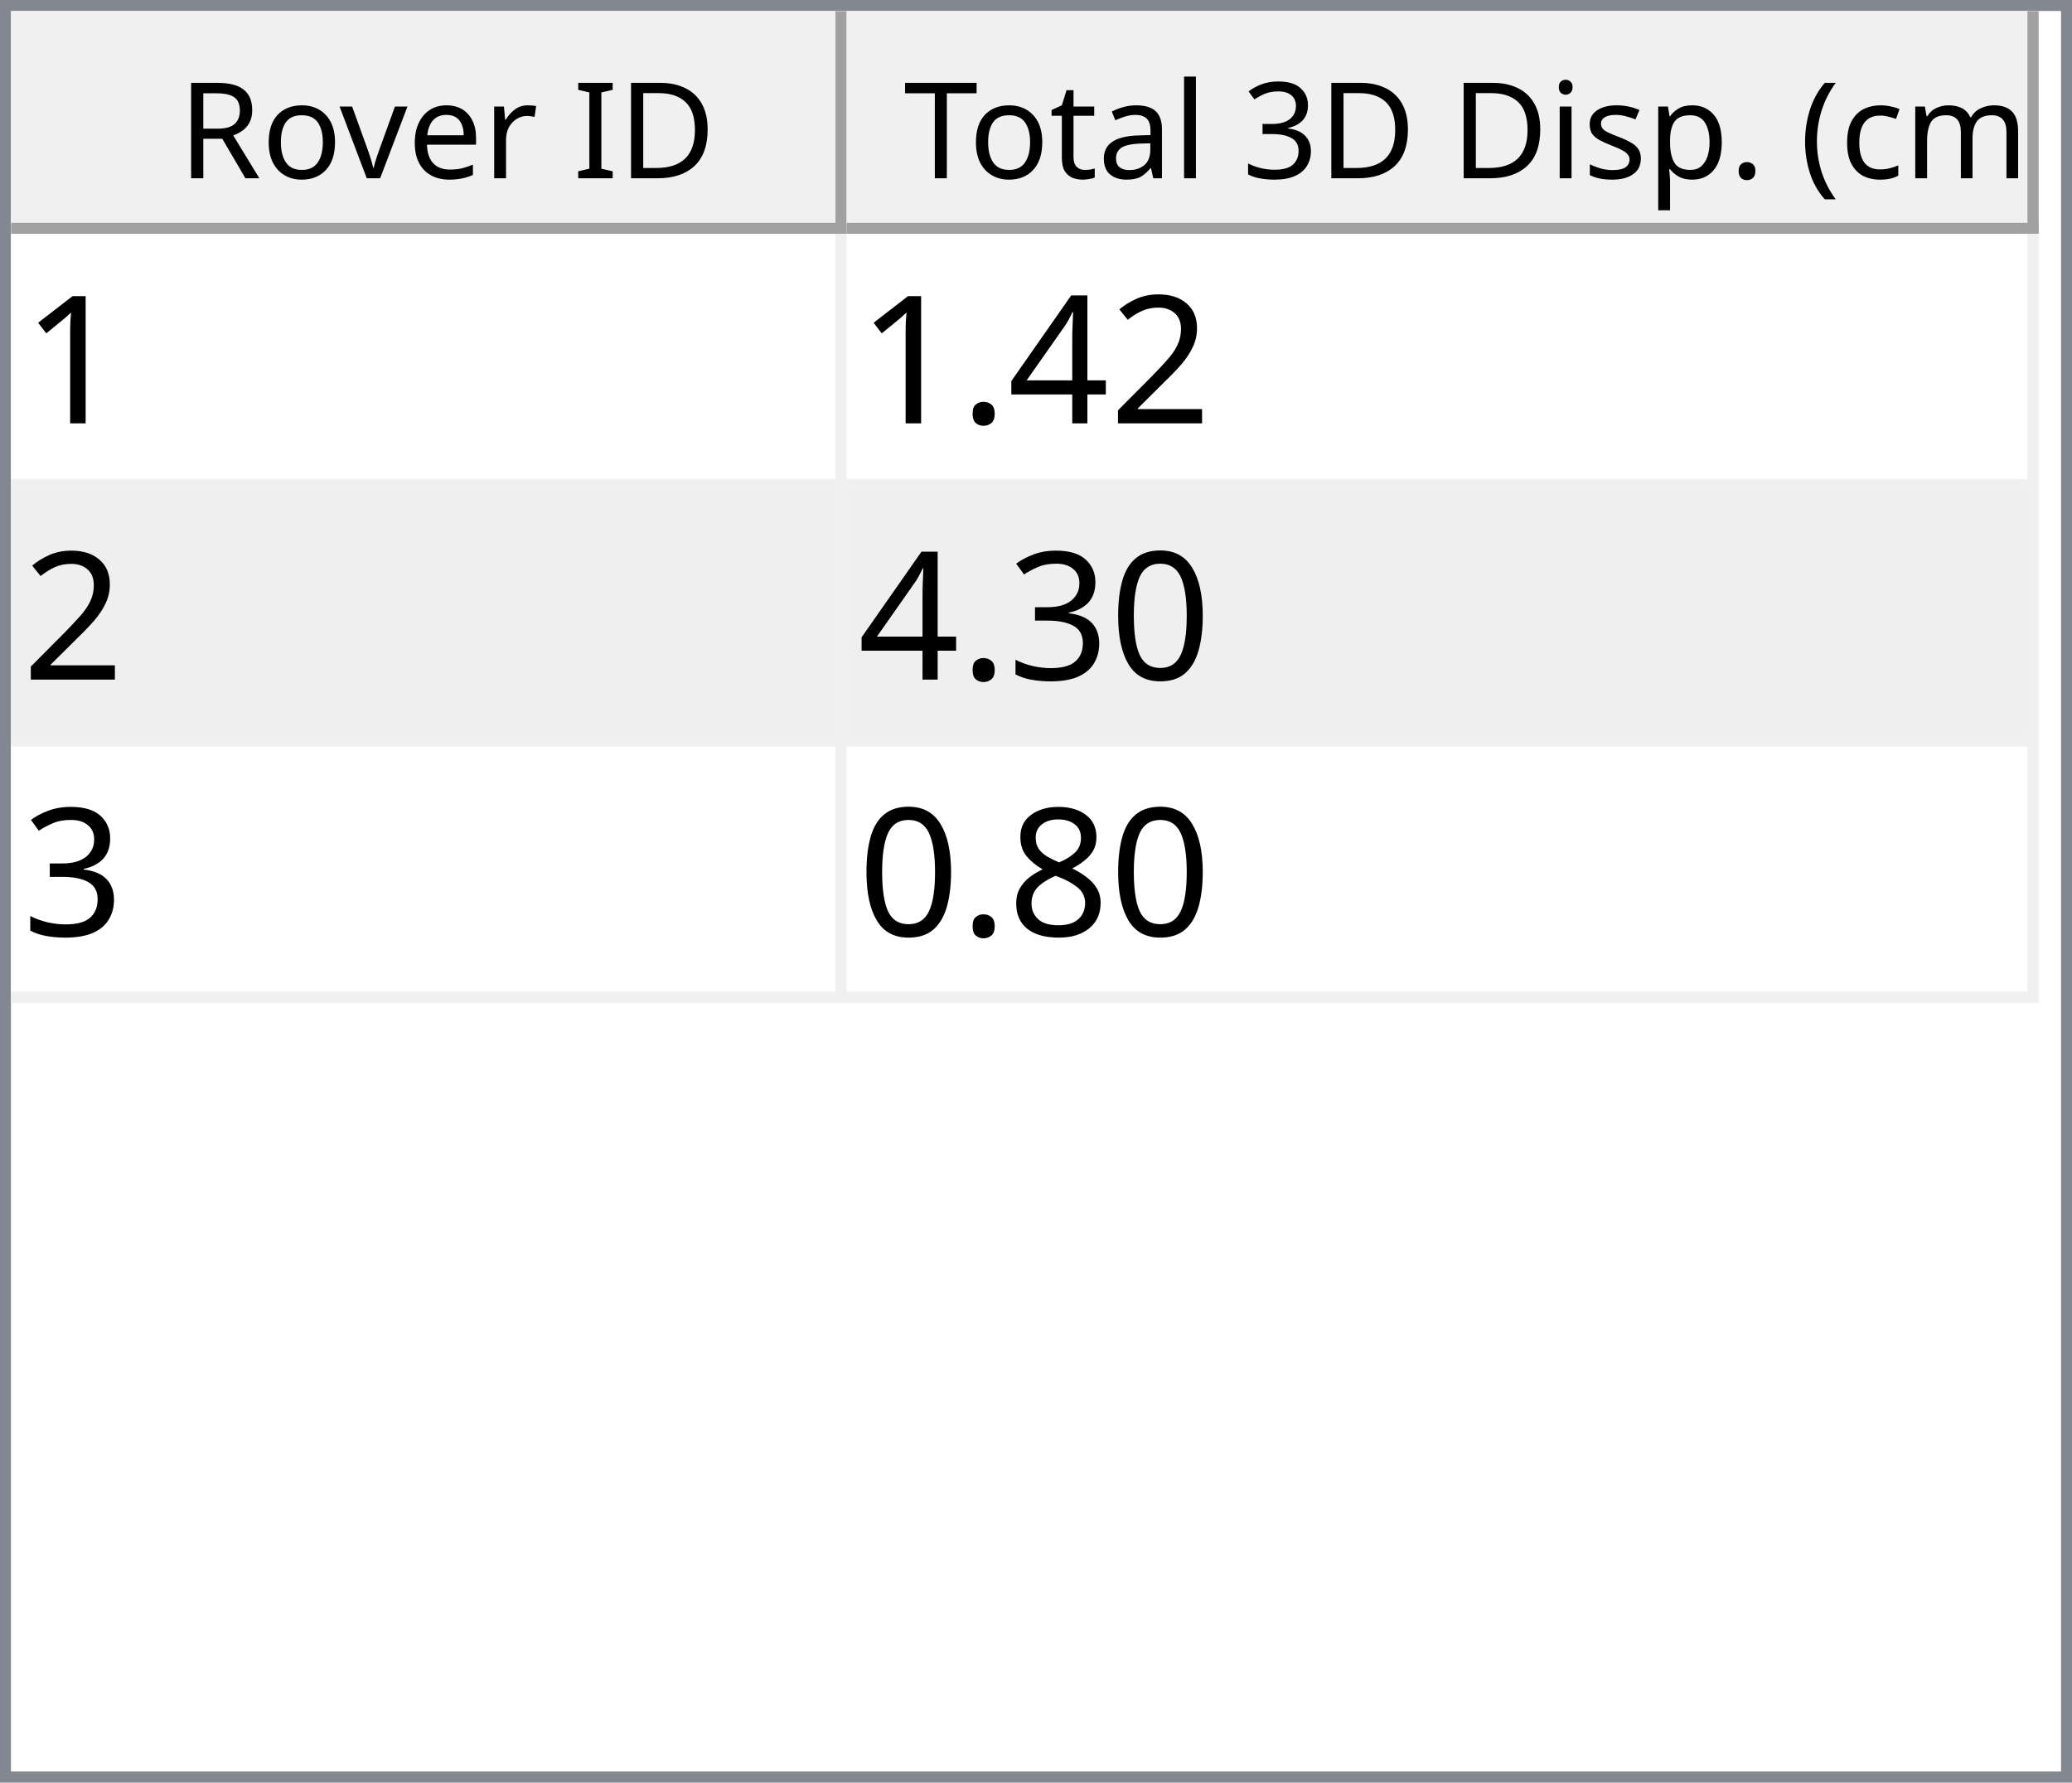
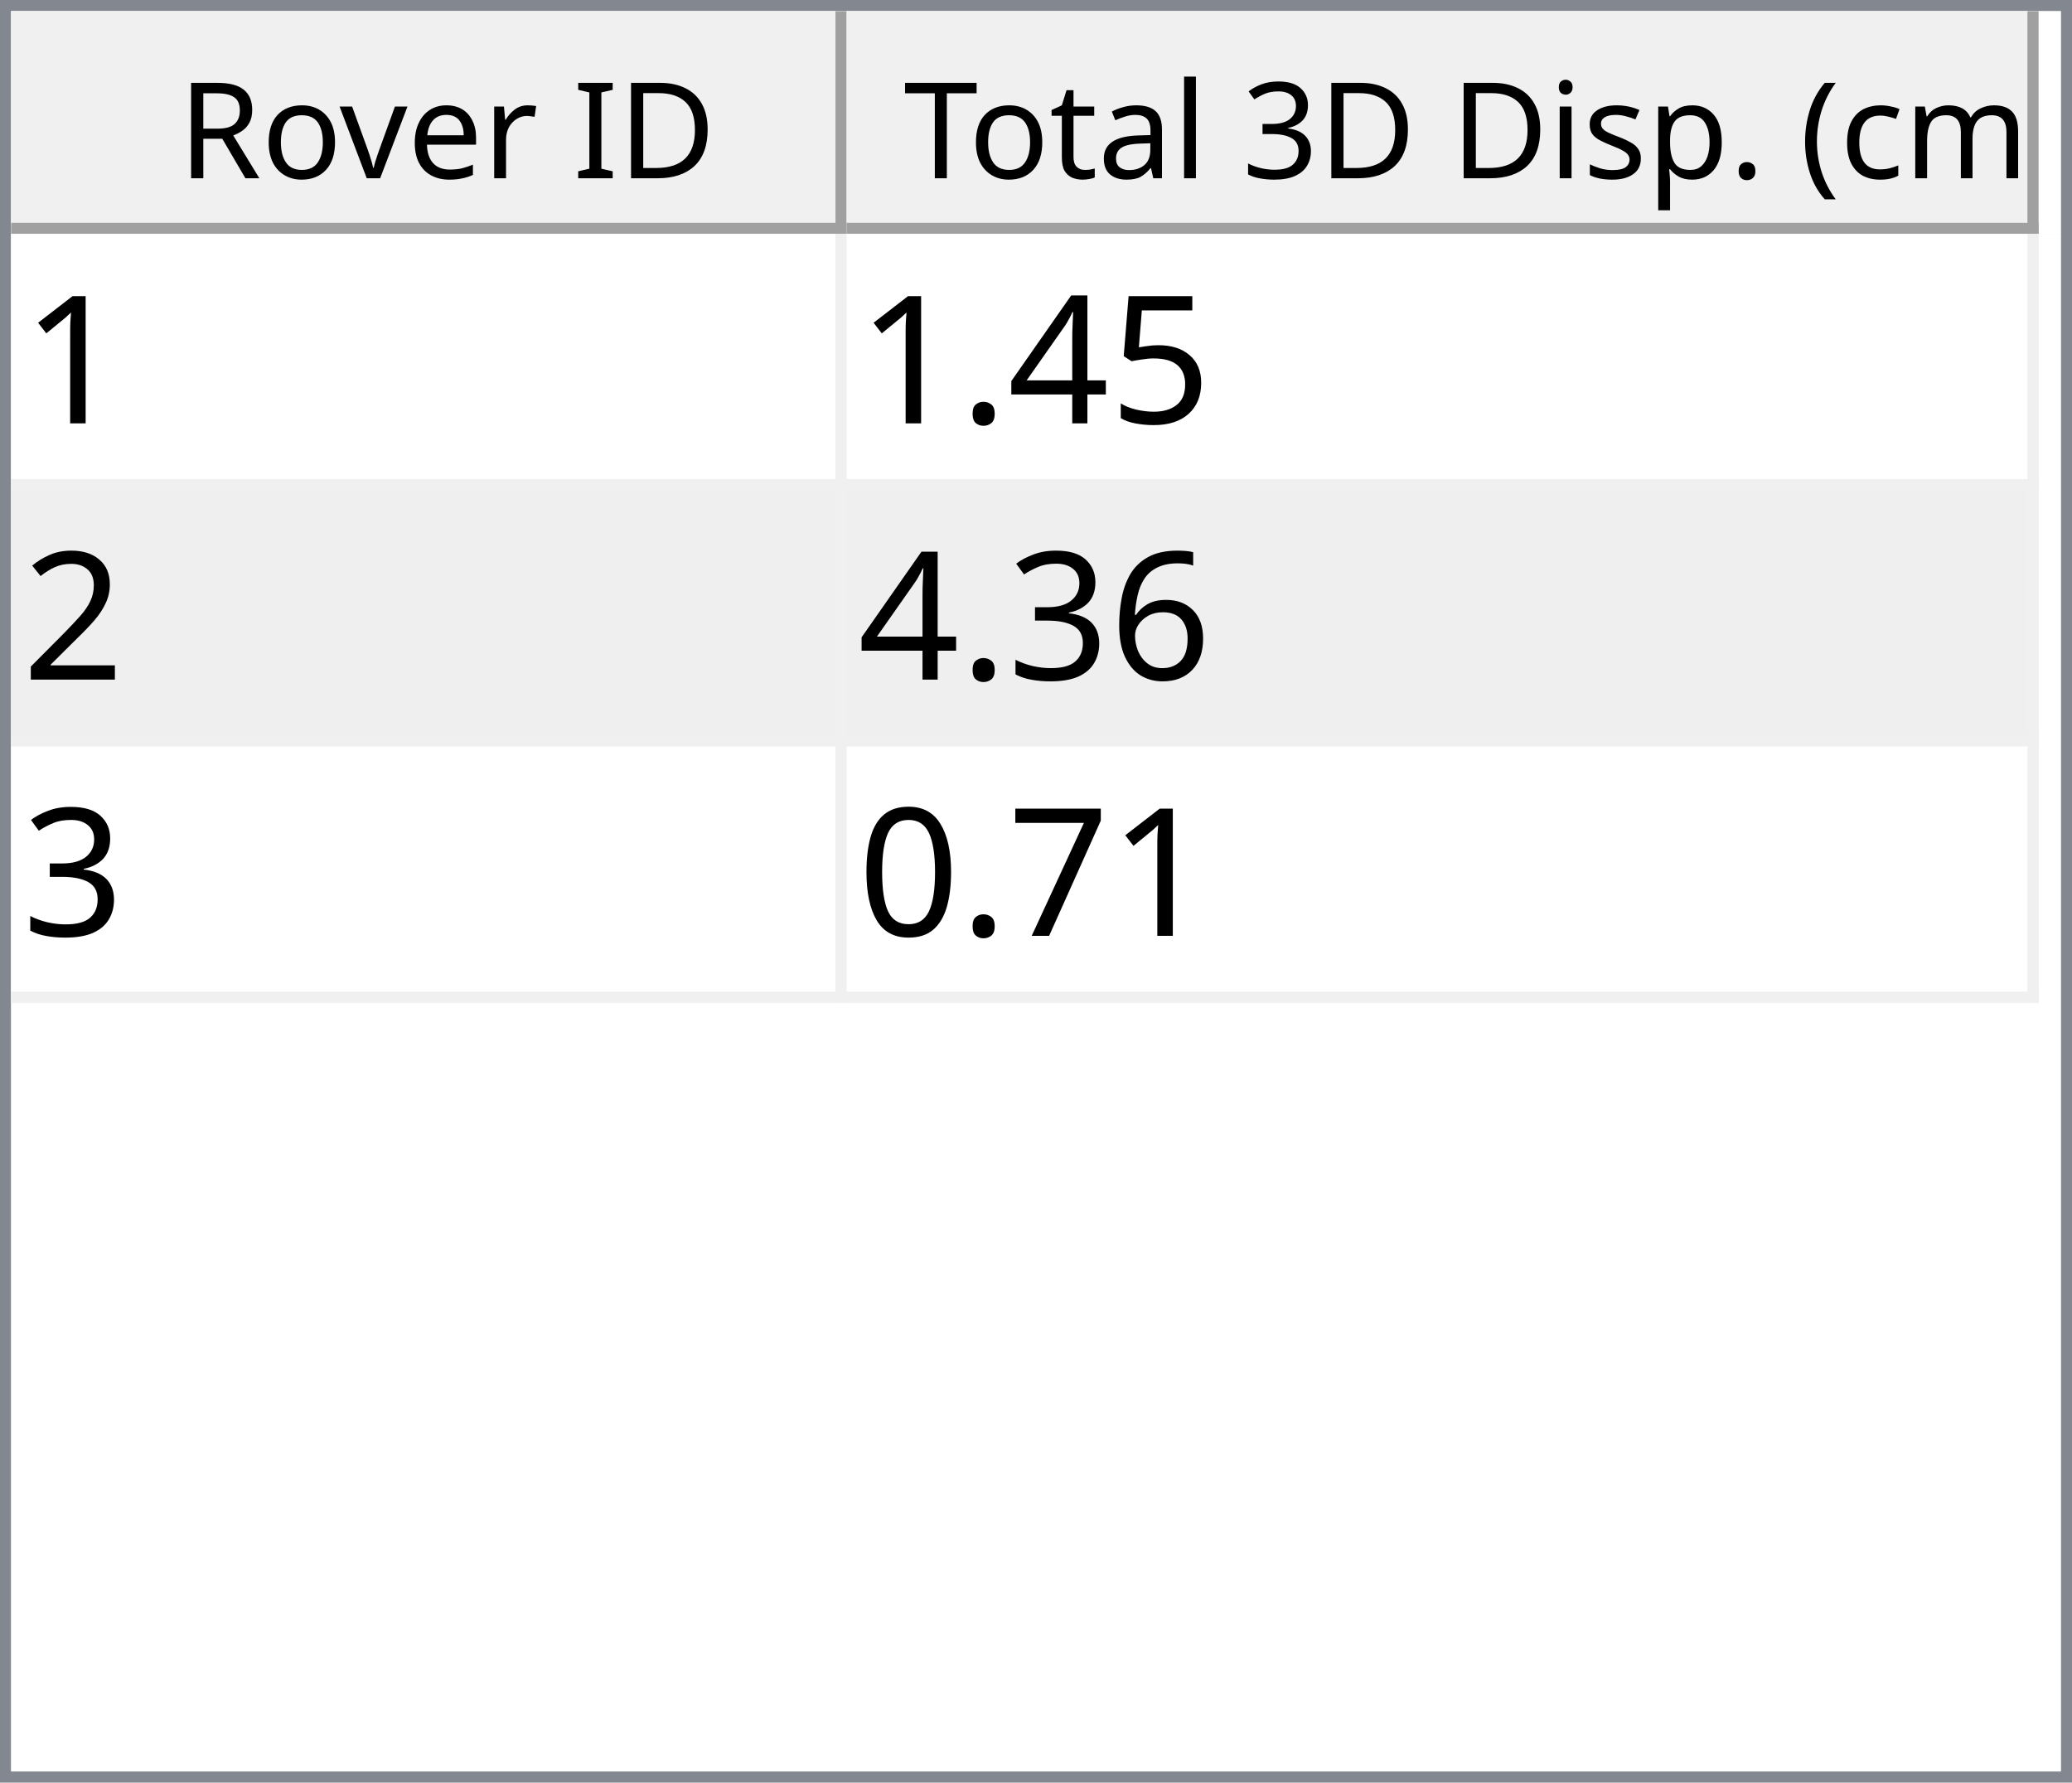
<svg xmlns="http://www.w3.org/2000/svg" style="fill-opacity:1; color-rendering:auto; color-interpolation:auto; text-rendering:auto; stroke:black; stroke-linecap:square; stroke-miterlimit:10; shape-rendering:auto; stroke-opacity:1; fill:black; stroke-dasharray:none; font-weight:normal; stroke-width:1; font-family:'Dialog'; font-style:normal; stroke-linejoin:miter; font-size:12px; stroke-dashoffset:0; image-rendering:auto;" width="186" height="160">
  <defs id="genericDefs" />
  <g>
    <defs id="defs1">
      <clipPath clipPathUnits="userSpaceOnUse" id="clipPath1">
        <path d="M0 0 L186 0 L186 160 L0 160 L0 0 Z" />
      </clipPath>
      <clipPath clipPathUnits="userSpaceOnUse" id="clipPath2">
        <path d="M0 0 L0 160 L186 160 L186 0 Z" />
      </clipPath>
      <clipPath clipPathUnits="userSpaceOnUse" id="clipPath3">
        <path d="M0 0 L0 20 L184 20 L184 0 Z" />
      </clipPath>
      <clipPath clipPathUnits="userSpaceOnUse" id="clipPath4">
        <path d="M0 0 L0 20 L75 20 L75 0 Z" />
      </clipPath>
      <clipPath clipPathUnits="userSpaceOnUse" id="clipPath5">
        <path d="M1 1 L1 19 L74 19 L74 1 Z" />
      </clipPath>
      <clipPath clipPathUnits="userSpaceOnUse" id="clipPath6">
        <path d="M0 0 L0 18 L73 18 L73 0 Z" />
      </clipPath>
      <clipPath clipPathUnits="userSpaceOnUse" id="clipPath7">
        <path d="M-0.5 -0.5 L-0.5 19.5 L74.5 19.5 L74.5 -0.5 Z" />
      </clipPath>
      <clipPath clipPathUnits="userSpaceOnUse" id="clipPath8">
        <path d="M0 0 L0 20 L107 20 L107 0 Z" />
      </clipPath>
      <clipPath clipPathUnits="userSpaceOnUse" id="clipPath9">
        <path d="M1 1 L1 19 L106 19 L106 1 Z" />
      </clipPath>
      <clipPath clipPathUnits="userSpaceOnUse" id="clipPath10">
        <path d="M0 0 L0 18 L105 18 L105 0 Z" />
      </clipPath>
      <clipPath clipPathUnits="userSpaceOnUse" id="clipPath11">
        <path d="M-0.5 -0.5 L-0.5 19.5 L106.5 19.5 L106.5 -0.5 Z" />
      </clipPath>
      <clipPath clipPathUnits="userSpaceOnUse" id="clipPath12">
        <path d="M0 0 L0 138 L184 138 L184 0 Z" />
      </clipPath>
      <clipPath clipPathUnits="userSpaceOnUse" id="clipPath13">
        <path d="M0 0 L0 69 L182 69 L182 0 Z" />
      </clipPath>
      <clipPath clipPathUnits="userSpaceOnUse" id="clipPath14">
        <path d="M-0.5 -0.5 L-0.5 68.5 L181.5 68.5 L181.5 -0.5 Z" />
      </clipPath>
      <clipPath clipPathUnits="userSpaceOnUse" id="clipPath15">
        <path d="M0 0 L0 22 L74 22 L74 0 Z" />
      </clipPath>
      <clipPath clipPathUnits="userSpaceOnUse" id="clipPath16">
        <path d="M0 0 L0 22 L106 22 L106 0 Z" />
      </clipPath>
      <font horiz-adv-x="64.551" id="font1">
        <font-face ascent="107.91" descent="25.098" units-per-em="100" style="font-style:normal; font-family:Segoe UI; font-weight:normal;" />
        <missing-glyph horiz-adv-x="64.551" d="M8.109 0 L8.109 68.266 L56.453 68.266 L56.453 0 L8.109 0 ZM15.328 7.234 L49.219 7.234 L49.219 61.031 L15.328 61.031 L15.328 7.234 Z" />
        <glyph unicode="D" horiz-adv-x="70.117" d="M9.188 0 L9.188 70.016 L28.516 70.016 Q65.531 70.016 65.531 35.891 Q65.531 19.672 55.25 9.836 Q44.969 0 27.734 0 L9.188 0 ZM17.391 62.594 L17.391 7.422 L27.828 7.422 Q41.609 7.422 49.273 14.797 Q56.938 22.172 56.938 35.688 Q56.938 62.594 28.328 62.594 L17.391 62.594 Z" />
        <glyph unicode="I" horiz-adv-x="26.611" d="M17.391 0 L9.188 0 L9.188 70.016 L17.391 70.016 L17.391 0 Z" />
        <glyph unicode=" " horiz-adv-x="27.393" d="" />
        <glyph unicode="r" horiz-adv-x="34.766" d="M34.188 41.891 Q32.078 43.5 28.125 43.5 Q23 43.5 19.555 38.672 Q16.109 33.844 16.109 25.484 L16.109 0 L8.109 0 L8.109 50 L16.109 50 L16.109 39.703 L16.312 39.703 Q18.016 44.969 21.531 47.922 Q25.047 50.875 29.391 50.875 Q32.516 50.875 34.188 50.203 L34.188 41.891 Z" />
        <glyph unicode="e" horiz-adv-x="52.295" d="M48.297 23 L12.984 23 Q13.188 14.656 17.484 10.109 Q21.781 5.562 29.297 5.562 Q37.75 5.562 44.828 11.141 L44.828 3.609 Q38.234 -1.172 27.391 -1.172 Q16.797 -1.172 10.742 5.641 Q4.688 12.453 4.688 24.812 Q4.688 36.469 11.305 43.82 Q17.922 51.172 27.734 51.172 Q37.547 51.172 42.922 44.828 Q48.297 38.484 48.297 27.203 L48.297 23 ZM40.094 29.781 Q40.047 36.719 36.75 40.578 Q33.453 44.438 27.594 44.438 Q21.922 44.438 17.969 40.383 Q14.016 36.328 13.094 29.781 L40.094 29.781 Z" />
        <glyph unicode="v" horiz-adv-x="47.9" d="M47.406 50 L27.484 0 L19.625 0 L0.688 50 L9.469 50 L22.172 13.672 Q23.578 9.672 23.922 6.688 L24.125 6.688 Q24.609 10.453 25.688 13.484 L38.969 50 L47.406 50 Z" />
        <glyph unicode="o" horiz-adv-x="58.594" d="M29 -1.172 Q17.922 -1.172 11.305 5.836 Q4.688 12.844 4.688 24.422 Q4.688 37.016 11.57 44.094 Q18.453 51.172 30.172 51.172 Q41.359 51.172 47.633 44.289 Q53.906 37.406 53.906 25.203 Q53.906 13.234 47.141 6.031 Q40.375 -1.172 29 -1.172 ZM29.594 44.438 Q21.875 44.438 17.383 39.188 Q12.891 33.938 12.891 24.703 Q12.891 15.828 17.43 10.695 Q21.969 5.562 29.594 5.562 Q37.359 5.562 41.531 10.594 Q45.703 15.625 45.703 24.906 Q45.703 34.281 41.531 39.359 Q37.359 44.438 29.594 44.438 Z" />
        <glyph unicode="R" horiz-adv-x="59.814" d="M59.375 0 L49.609 0 L37.891 19.625 Q36.281 22.359 34.766 24.289 Q33.25 26.219 31.664 27.438 Q30.078 28.656 28.25 29.219 Q26.422 29.781 24.125 29.781 L17.391 29.781 L17.391 0 L9.188 0 L9.188 70.016 L30.078 70.016 Q34.672 70.016 38.555 68.867 Q42.438 67.719 45.289 65.375 Q48.141 63.031 49.758 59.547 Q51.375 56.062 51.375 51.375 Q51.375 47.703 50.273 44.656 Q49.172 41.609 47.148 39.211 Q45.125 36.812 42.266 35.133 Q39.406 33.453 35.844 32.516 L35.844 32.328 Q37.594 31.547 38.891 30.547 Q40.188 29.547 41.359 28.18 Q42.531 26.812 43.68 25.078 Q44.828 23.344 46.234 21.047 L59.375 0 ZM17.391 62.594 L17.391 37.203 L28.516 37.203 Q31.594 37.203 34.203 38.133 Q36.812 39.062 38.719 40.797 Q40.625 42.531 41.703 45.047 Q42.781 47.562 42.781 50.688 Q42.781 56.297 39.141 59.445 Q35.5 62.594 28.609 62.594 L17.391 62.594 Z" />
        <glyph unicode=")" horiz-adv-x="30.176" d="M8.297 -15.922 L1.172 -15.922 Q16.406 2.344 16.406 26.812 Q16.406 51.469 1.078 70.016 L8.297 70.016 Q23.531 52.156 23.531 26.703 Q23.531 1.375 8.297 -15.922 Z" />
        <glyph unicode="m" horiz-adv-x="86.133" d="M79.109 0 L71.094 0 L71.094 28.719 Q71.094 37.016 68.531 40.727 Q65.969 44.438 59.906 44.438 Q54.781 44.438 51.195 39.75 Q47.609 35.062 47.609 28.516 L47.609 0 L39.594 0 L39.594 29.688 Q39.594 44.438 28.219 44.438 Q22.953 44.438 19.531 40.016 Q16.109 35.594 16.109 28.516 L16.109 0 L8.109 0 L8.109 50 L16.109 50 L16.109 42.094 L16.312 42.094 Q21.625 51.172 31.844 51.172 Q36.969 51.172 40.773 48.312 Q44.578 45.453 46 40.828 Q51.562 51.172 62.594 51.172 Q79.109 51.172 79.109 30.812 L79.109 0 Z" />
        <glyph unicode="c" horiz-adv-x="46.191" d="M42.188 2.297 Q36.422 -1.172 28.516 -1.172 Q17.828 -1.172 11.258 5.789 Q4.688 12.75 4.688 23.828 Q4.688 36.188 11.766 43.68 Q18.844 51.172 30.672 51.172 Q37.25 51.172 42.281 48.734 L42.281 40.531 Q36.719 44.438 30.375 44.438 Q22.703 44.438 17.797 38.945 Q12.891 33.453 12.891 24.516 Q12.891 15.719 17.508 10.641 Q22.125 5.562 29.891 5.562 Q36.422 5.562 42.188 9.906 L42.188 2.297 Z" />
        <glyph unicode="(" horiz-adv-x="30.176" d="M29.109 -15.922 L21.969 -15.922 Q6.844 1.375 6.844 26.703 Q6.844 52.156 21.969 70.016 L29.203 70.016 Q13.875 51.469 13.875 26.812 Q13.875 2.344 29.109 -15.922 Z" />
        <glyph unicode="." horiz-adv-x="21.68" d="M10.891 -1.078 Q8.641 -1.078 7.055 0.539 Q5.469 2.156 5.469 4.391 Q5.469 6.641 7.055 8.273 Q8.641 9.906 10.891 9.906 Q13.188 9.906 14.797 8.273 Q16.406 6.641 16.406 4.391 Q16.406 2.156 14.797 0.539 Q13.188 -1.078 10.891 -1.078 Z" />
        <glyph unicode="p" horiz-adv-x="58.789" d="M16.312 7.234 L16.109 7.234 L16.109 -23 L8.109 -23 L8.109 50 L16.109 50 L16.109 41.219 L16.312 41.219 Q22.219 51.172 33.594 51.172 Q43.266 51.172 48.688 44.461 Q54.109 37.75 54.109 26.469 Q54.109 13.922 48 6.375 Q41.891 -1.172 31.297 -1.172 Q21.578 -1.172 16.312 7.234 ZM16.109 27.391 L16.109 20.406 Q16.109 14.203 20.141 9.883 Q24.172 5.562 30.375 5.562 Q37.641 5.562 41.773 11.133 Q45.906 16.703 45.906 26.609 Q45.906 34.969 42.047 39.703 Q38.188 44.438 31.594 44.438 Q24.609 44.438 20.359 39.578 Q16.109 34.719 16.109 27.391 Z" />
        <glyph unicode="s" horiz-adv-x="42.432" d="M5.078 1.812 L5.078 10.406 Q11.625 5.562 19.484 5.562 Q30.031 5.562 30.031 12.594 Q30.031 14.594 29.125 15.992 Q28.219 17.391 26.68 18.461 Q25.141 19.531 23.07 20.383 Q21 21.234 18.609 22.172 Q15.281 23.484 12.766 24.828 Q10.25 26.172 8.57 27.859 Q6.891 29.547 6.031 31.695 Q5.172 33.844 5.172 36.719 Q5.172 40.234 6.789 42.945 Q8.406 45.656 11.086 47.484 Q13.766 49.312 17.211 50.242 Q20.656 51.172 24.312 51.172 Q30.812 51.172 35.938 48.922 L35.938 40.828 Q30.422 44.438 23.25 44.438 Q21 44.438 19.195 43.922 Q17.391 43.406 16.094 42.477 Q14.797 41.547 14.086 40.258 Q13.375 38.969 13.375 37.406 Q13.375 35.453 14.086 34.133 Q14.797 32.812 16.164 31.789 Q17.531 30.766 19.484 29.938 Q21.438 29.109 23.922 28.125 Q27.25 26.859 29.883 25.516 Q32.516 24.172 34.375 22.484 Q36.234 20.797 37.234 18.602 Q38.234 16.406 38.234 13.375 Q38.234 9.672 36.602 6.938 Q34.969 4.203 32.234 2.398 Q29.5 0.594 25.93 -0.289 Q22.359 -1.172 18.453 -1.172 Q10.75 -1.172 5.078 1.812 Z" />
        <glyph unicode="i" horiz-adv-x="24.219" d="M12.203 62.703 Q10.062 62.703 8.547 64.164 Q7.031 65.625 7.031 67.875 Q7.031 70.125 8.547 71.609 Q10.062 73.094 12.203 73.094 Q14.406 73.094 15.945 71.609 Q17.484 70.125 17.484 67.875 Q17.484 65.719 15.945 64.211 Q14.406 62.703 12.203 62.703 ZM16.109 0 L8.109 0 L8.109 50 L16.109 50 L16.109 0 Z" />
        <glyph unicode="3" horiz-adv-x="53.906" d="M46.531 19.828 Q46.531 15.094 44.75 11.211 Q42.969 7.328 39.719 4.57 Q36.469 1.812 31.93 0.297 Q27.391 -1.219 21.922 -1.219 Q11.922 -1.219 6 2.594 L6 11.188 Q13.094 5.609 22.219 5.609 Q25.875 5.609 28.828 6.539 Q31.781 7.469 33.906 9.227 Q36.031 10.984 37.18 13.477 Q38.328 15.969 38.328 19.094 Q38.328 32.812 18.797 32.812 L12.984 32.812 L12.984 39.594 L18.5 39.594 Q35.797 39.594 35.797 52.484 Q35.797 64.406 22.609 64.406 Q15.188 64.406 8.688 59.422 L8.688 67.188 Q15.375 71.188 24.609 71.188 Q29 71.188 32.57 69.969 Q36.141 68.75 38.68 66.555 Q41.219 64.359 42.609 61.281 Q44 58.203 44 54.5 Q44 40.672 30.031 36.719 L30.031 36.531 Q33.594 36.141 36.625 34.797 Q39.656 33.453 41.852 31.305 Q44.047 29.156 45.289 26.25 Q46.531 23.344 46.531 19.828 Z" />
        <glyph unicode="l" horiz-adv-x="24.219" d="M16.109 0 L8.109 0 L8.109 74.031 L16.109 74.031 L16.109 0 Z" />
        <glyph unicode="a" horiz-adv-x="50.879" d="M43.891 0 L35.891 0 L35.891 7.812 L35.688 7.812 Q30.469 -1.172 20.312 -1.172 Q12.844 -1.172 8.617 2.781 Q4.391 6.734 4.391 13.281 Q4.391 27.297 20.906 29.594 L35.891 31.688 Q35.891 44.438 25.594 44.438 Q16.547 44.438 9.281 38.281 L9.281 46.484 Q16.656 51.172 26.266 51.172 Q43.891 51.172 43.891 32.516 L43.891 0 ZM35.891 25.297 L23.828 23.641 Q18.266 22.859 15.43 20.875 Q12.594 18.891 12.594 13.875 Q12.594 10.203 15.211 7.883 Q17.828 5.562 22.172 5.562 Q28.125 5.562 32.008 9.742 Q35.891 13.922 35.891 20.312 L35.891 25.297 Z" />
        <glyph unicode="t" horiz-adv-x="33.887" d="M31.297 0.484 Q28.469 -1.078 23.828 -1.078 Q10.688 -1.078 10.688 13.578 L10.688 43.172 L2.094 43.172 L2.094 50 L10.688 50 L10.688 62.203 L18.703 64.797 L18.703 50 L31.297 50 L31.297 43.172 L18.703 43.172 L18.703 14.984 Q18.703 9.969 20.414 7.82 Q22.125 5.672 26.078 5.672 Q29.109 5.672 31.297 7.328 L31.297 0.484 Z" />
        <glyph unicode="T" horiz-adv-x="52.393" d="M50.594 62.594 L30.375 62.594 L30.375 0 L22.172 0 L22.172 62.594 L2 62.594 L2 70.016 L50.594 70.016 L50.594 62.594 Z" />
      </font>
      <font horiz-adv-x="75.0" id="font2">
        <font-face ascent="100.537" descent="21.973" units-per-em="100" style="font-style:normal; font-family:sans-serif; font-weight:normal;" />
        <missing-glyph horiz-adv-x="75.0" d="M12.5 0 L12.5 62.5 L62.5 62.5 L62.5 0 L12.5 0 ZM14.062 1.562 L60.938 1.562 L60.938 60.938 L14.062 60.938 L14.062 1.562 Z" />
        <glyph unicode="1" horiz-adv-x="55.615" d="M37.25 0 L28.469 0 L28.469 56 Q25.297 52.984 20.141 49.953 Q14.984 46.922 10.891 45.406 L10.891 53.906 Q18.266 57.375 23.781 62.305 Q29.297 67.234 31.594 71.875 L37.25 71.875 L37.25 0 Z" />
-         <glyph unicode="2" horiz-adv-x="55.615" d="M50.344 8.453 L50.344 0 L3.031 0 Q2.938 3.172 4.047 6.109 Q5.859 10.938 9.836 15.625 Q13.812 20.312 21.344 26.469 Q33.016 36.031 37.117 41.625 Q41.219 47.219 41.219 52.203 Q41.219 57.422 37.477 61.008 Q33.734 64.594 27.734 64.594 Q21.391 64.594 17.578 60.789 Q13.766 56.984 13.719 50.25 L4.688 51.172 Q5.609 61.281 11.664 66.578 Q17.719 71.875 27.938 71.875 Q38.234 71.875 44.242 66.164 Q50.25 60.453 50.25 52 Q50.25 47.703 48.492 43.555 Q46.734 39.406 42.656 34.812 Q38.578 30.219 29.109 22.219 Q21.188 15.578 18.945 13.211 Q16.703 10.844 15.234 8.453 L50.344 8.453 Z" />
+         <glyph unicode="5" horiz-adv-x="55.615" d="M4.156 18.75 L13.375 19.531 Q14.406 12.797 18.141 9.398 Q21.875 6 27.156 6 Q33.5 6 37.891 10.789 Q42.281 15.578 42.281 23.484 Q42.281 31 38.062 35.352 Q33.844 39.703 27 39.703 Q22.75 39.703 19.336 37.773 Q15.922 35.844 13.969 32.766 L5.719 33.844 L12.641 70.609 L48.25 70.609 L48.25 62.203 L19.672 62.203 L15.828 42.969 Q22.266 47.469 29.344 47.469 Q38.719 47.469 45.164 40.969 Q51.609 34.469 51.609 24.266 Q51.609 14.547 45.953 7.469 Q39.062 -1.219 27.156 -1.219 Q17.391 -1.219 11.211 4.25 Q5.031 9.719 4.156 18.75 Z" />
        <glyph unicode="4" horiz-adv-x="55.615" d="M32.328 0 L32.328 17.141 L1.266 17.141 L1.266 25.203 L33.938 71.578 L41.109 71.578 L41.109 25.203 L50.781 25.203 L50.781 17.141 L41.109 17.141 L41.109 0 L32.328 0 ZM32.328 25.203 L32.328 57.469 L9.906 25.203 L32.328 25.203 Z" />
        <glyph unicode="." horiz-adv-x="27.783" d="M9.078 0 L9.078 10.016 L19.094 10.016 L19.094 0 L9.078 0 Z" />
+         <glyph unicode="2" horiz-adv-x="55.615" d="M50.344 8.453 L50.344 0 L3.031 0 Q2.938 3.172 4.047 6.109 Q5.859 10.938 9.836 15.625 Q13.812 20.312 21.344 26.469 Q33.016 36.031 37.117 41.625 Q41.219 47.219 41.219 52.203 Q41.219 57.422 37.477 61.008 Q33.734 64.594 27.734 64.594 Q21.391 64.594 17.578 60.789 Q13.766 56.984 13.719 50.25 L4.688 51.172 Q5.609 61.281 11.664 66.578 Q17.719 71.875 27.938 71.875 Q38.234 71.875 44.242 66.164 Q50.25 60.453 50.25 52 Q50.25 47.703 48.492 43.555 Q46.734 39.406 42.656 34.812 Q38.578 30.219 29.109 22.219 Q21.188 15.578 18.945 13.211 Q16.703 10.844 15.234 8.453 L50.344 8.453 Z" />
+         <glyph unicode="6" horiz-adv-x="55.615" d="M49.75 54.047 L41.016 53.375 Q39.844 58.547 37.703 60.891 Q34.125 64.656 28.906 64.656 Q24.703 64.656 21.531 62.312 Q17.391 59.281 14.992 53.469 Q12.594 47.656 12.5 36.922 Q15.672 41.75 20.266 44.094 Q24.859 46.438 29.891 46.438 Q38.672 46.438 44.852 39.969 Q51.031 33.5 51.031 23.25 Q51.031 16.5 48.125 10.719 Q45.219 4.938 40.141 1.859 Q35.062 -1.219 28.609 -1.219 Q17.625 -1.219 10.695 6.859 Q3.766 14.938 3.766 33.5 Q3.766 54.25 11.422 63.672 Q18.109 71.875 29.438 71.875 Q37.891 71.875 43.289 67.141 Q48.688 62.406 49.75 54.047 ZM13.875 23.188 Q13.875 18.656 15.797 14.508 Q17.719 10.359 21.188 8.18 Q24.656 6 28.469 6 Q34.031 6 38.039 10.492 Q42.047 14.984 42.047 22.703 Q42.047 30.125 38.086 34.398 Q34.125 38.672 28.125 38.672 Q22.172 38.672 18.023 34.398 Q13.875 30.125 13.875 23.188 Z" />
+         <glyph unicode="3" horiz-adv-x="55.615" d="M4.203 18.891 L12.984 20.062 Q14.5 12.594 18.141 9.297 Q21.781 6 27 6 Q33.203 6 37.477 10.297 Q41.75 14.594 41.75 20.953 Q41.75 27 37.797 30.93 Q33.844 34.859 27.734 34.859 Q25.25 34.859 21.531 33.891 L22.516 41.609 Q23.391 41.5 23.922 41.5 Q29.547 41.5 34.039 44.43 Q38.531 47.359 38.531 53.469 Q38.531 58.297 35.258 61.477 Q31.984 64.656 26.812 64.656 Q21.688 64.656 18.266 61.43 Q14.844 58.203 13.875 51.766 L5.078 53.328 Q6.688 62.156 12.398 67.016 Q18.109 71.875 26.609 71.875 Q32.469 71.875 37.398 69.359 Q42.328 66.844 44.945 62.5 Q47.562 58.156 47.562 53.266 Q47.562 48.641 45.07 44.828 Q42.578 41.016 37.703 38.766 Q44.047 37.312 47.562 32.695 Q51.078 28.078 51.078 21.141 Q51.078 11.766 44.242 5.25 Q37.406 -1.266 26.953 -1.266 Q17.531 -1.266 11.305 4.352 Q5.078 9.969 4.203 18.891 Z" />
+         <glyph unicode="7" horiz-adv-x="55.615" d="M4.734 62.203 L4.734 70.656 L51.078 70.656 L51.078 63.812 Q44.234 56.547 37.523 44.484 Q30.812 32.422 27.156 19.672 Q24.516 10.688 23.781 0 L14.75 0 Q14.891 8.453 18.062 20.414 Q21.234 32.375 27.172 43.484 Q33.109 54.594 39.797 62.203 L4.734 62.203 Z" />
        <glyph unicode="0" horiz-adv-x="55.615" d="M4.156 35.297 Q4.156 48 6.766 55.742 Q9.375 63.484 14.523 67.68 Q19.672 71.875 27.484 71.875 Q33.25 71.875 37.594 69.555 Q41.938 67.234 44.773 62.867 Q47.609 58.5 49.219 52.227 Q50.828 45.953 50.828 35.297 Q50.828 22.703 48.242 14.969 Q45.656 7.234 40.508 3.008 Q35.359 -1.219 27.484 -1.219 Q17.141 -1.219 11.234 6.203 Q4.156 15.141 4.156 35.297 ZM13.188 35.297 Q13.188 17.672 17.312 11.836 Q21.438 6 27.484 6 Q33.547 6 37.672 11.859 Q41.797 17.719 41.797 35.297 Q41.797 52.984 37.672 58.789 Q33.547 64.594 27.391 64.594 Q21.344 64.594 17.719 59.469 Q13.188 52.938 13.188 35.297 Z" />
-         <glyph unicode="3" horiz-adv-x="55.615" d="M4.203 18.891 L12.984 20.062 Q14.5 12.594 18.141 9.297 Q21.781 6 27 6 Q33.203 6 37.477 10.297 Q41.75 14.594 41.75 20.953 Q41.75 27 37.797 30.93 Q33.844 34.859 27.734 34.859 Q25.25 34.859 21.531 33.891 L22.516 41.609 Q23.391 41.5 23.922 41.5 Q29.547 41.5 34.039 44.43 Q38.531 47.359 38.531 53.469 Q38.531 58.297 35.258 61.477 Q31.984 64.656 26.812 64.656 Q21.688 64.656 18.266 61.43 Q14.844 58.203 13.875 51.766 L5.078 53.328 Q6.688 62.156 12.398 67.016 Q18.109 71.875 26.609 71.875 Q32.469 71.875 37.398 69.359 Q42.328 66.844 44.945 62.5 Q47.562 58.156 47.562 53.266 Q47.562 48.641 45.07 44.828 Q42.578 41.016 37.703 38.766 Q44.047 37.312 47.562 32.695 Q51.078 28.078 51.078 21.141 Q51.078 11.766 44.242 5.25 Q37.406 -1.266 26.953 -1.266 Q17.531 -1.266 11.305 4.352 Q5.078 9.969 4.203 18.891 Z" />
-         <glyph unicode="8" horiz-adv-x="55.615" d="M17.672 38.812 Q12.203 40.828 9.57 44.539 Q6.938 48.25 6.938 53.422 Q6.938 61.234 12.555 66.555 Q18.172 71.875 27.484 71.875 Q36.859 71.875 42.578 66.43 Q48.297 60.984 48.297 53.172 Q48.297 48.188 45.68 44.508 Q43.062 40.828 37.75 38.812 Q44.344 36.672 47.781 31.883 Q51.219 27.094 51.219 20.453 Q51.219 11.281 44.727 5.031 Q38.234 -1.219 27.641 -1.219 Q17.047 -1.219 10.547 5.055 Q4.047 11.328 4.047 20.703 Q4.047 27.688 7.594 32.398 Q11.141 37.109 17.672 38.812 ZM15.922 53.719 Q15.922 48.641 19.195 45.414 Q22.469 42.188 27.688 42.188 Q32.766 42.188 36.016 45.383 Q39.266 48.578 39.266 53.219 Q39.266 58.062 35.914 61.359 Q32.562 64.656 27.594 64.656 Q22.562 64.656 19.242 61.43 Q15.922 58.203 15.922 53.719 ZM13.094 20.656 Q13.094 16.891 14.875 13.375 Q16.656 9.859 20.172 7.93 Q23.688 6 27.734 6 Q34.031 6 38.133 10.055 Q42.234 14.109 42.234 20.359 Q42.234 26.703 38.016 30.859 Q33.797 35.016 27.438 35.016 Q21.234 35.016 17.164 30.914 Q13.094 26.812 13.094 20.656 Z" />
      </font>
    </defs>
    <g style="fill:white; stroke:white;">
      <rect x="0" y="0" width="186" style="clip-path:url(#clipPath1); stroke:none;" height="160" />
    </g>
    <g style="fill:white; text-rendering:optimizeSpeed; color-rendering:optimizeSpeed; image-rendering:optimizeSpeed; shape-rendering:crispEdges; stroke:white; color-interpolation:sRGB;">
      <rect x="0" width="186" height="160" y="0" style="stroke:none;" />
      <path style="stroke:none;" d="M0 160 L186 160 L186 0 L0 0 Z" />
    </g>
    <g style="fill:rgb(240,240,240); font-family:'Segoe UI'; stroke:rgb(240,240,240);">
      <rect x="0" y="0" width="186" style="clip-path:url(#clipPath2); stroke:none;" height="160" />
    </g>
    <g style="fill:rgb(130,135,144); font-family:'Segoe UI'; stroke:rgb(130,135,144);">
      <path d="M0 0 L186 0 L186 160 L0 160 L0 0 ZM1 1 L185 1 L185 159 L1 159 L1 1 Z" style="fill-rule:evenodd; clip-path:url(#clipPath2); stroke:none;" />
    </g>
    <g style="fill:white; font-family:'Segoe UI'; stroke:white;" transform="translate(1,1)">
      <rect x="0" y="0" width="184" style="clip-path:url(#clipPath3); stroke:none;" height="20" />
    </g>
    <g style="fill:rgb(240,240,240); font-family:'Segoe UI'; stroke:rgb(240,240,240);" transform="translate(1,1)">
      <rect x="0" y="0" width="75" style="clip-path:url(#clipPath4); stroke:none;" height="20" />
    </g>
    <g style="font-family:'Segoe UI';" transform="translate(2,2)">
      <text x="14" xml:space="preserve" y="14" style="clip-path:url(#clipPath6); stroke:none;">Rover ID</text>
    </g>
    <g style="fill:rgb(160,160,160); font-family:'Segoe UI'; stroke:rgb(160,160,160); stroke-linejoin:bevel;" transform="translate(1.5,1.5)">
      <line x1="74" x2="74" y1="0" style="fill:none; clip-path:url(#clipPath7);" y2="19" />
    </g>
    <g style="fill:rgb(160,160,160); font-family:'Segoe UI'; stroke:rgb(160,160,160); stroke-linejoin:bevel;" transform="matrix(1,0,0,1,1,1) translate(0.5,0.5)">
      <line x1="0" x2="74" y1="19" style="fill:none; clip-path:url(#clipPath7);" y2="19" />
    </g>
    <g style="fill:rgb(240,240,240); font-family:'Segoe UI'; stroke:rgb(240,240,240);" transform="translate(76,1)">
      <rect x="0" y="0" width="107" style="clip-path:url(#clipPath8); stroke:none;" height="20" />
    </g>
    <g style="font-family:'Segoe UI';" transform="translate(77,2)">
      <text x="1" xml:space="preserve" y="14" style="clip-path:url(#clipPath10); stroke:none;"> Total 3D Disp. (cm)</text>
    </g>
    <g style="fill:rgb(160,160,160); font-family:'Segoe UI'; stroke:rgb(160,160,160); stroke-linejoin:bevel;" transform="translate(76.5,1.5)">
      <line x1="106" x2="106" y1="0" style="fill:none; clip-path:url(#clipPath11);" y2="19" />
    </g>
    <g style="fill:rgb(160,160,160); font-family:'Segoe UI'; stroke:rgb(160,160,160); stroke-linejoin:bevel;" transform="matrix(1,0,0,1,76,1) translate(0.5,0.5)">
      <line x1="0" x2="106" y1="19" style="fill:none; clip-path:url(#clipPath11);" y2="19" />
    </g>
    <g style="fill:white; font-family:'Segoe UI'; stroke:white;" transform="translate(1,21)">
      <rect x="0" y="0" width="184" style="clip-path:url(#clipPath12); stroke:none;" height="138" />
    </g>
    <g style="fill:rgb(240,240,240); font-size:16px; font-family:sans-serif; stroke:rgb(240,240,240);" transform="translate(1,21)">
      <rect x="0" y="0" width="182" style="clip-path:url(#clipPath13); stroke:none;" height="69" />
      <line transform="translate(0.5,0.5)" x1="0" x2="181" y1="22" style="clip-path:url(#clipPath14); fill:none; stroke-linejoin:bevel;" y2="22" />
    </g>
    <g transform="matrix(1,0,0,1,1,21) translate(0.5,0.5)" style="fill:rgb(240,240,240); font-size:16px; font-family:sans-serif; stroke:rgb(240,240,240); stroke-linejoin:bevel;">
      <line x1="0" x2="181" y1="45" style="fill:none; clip-path:url(#clipPath14);" y2="45" />
    </g>
    <g transform="matrix(1,0,0,1,1,21) translate(0.5,0.5)" style="fill:rgb(240,240,240); font-size:16px; font-family:sans-serif; stroke:rgb(240,240,240); stroke-linejoin:bevel;">
      <line x1="0" x2="181" y1="68" style="fill:none; clip-path:url(#clipPath14);" y2="68" />
    </g>
    <g transform="matrix(1,0,0,1,1,21) translate(0.5,0.5)" style="fill:rgb(240,240,240); font-size:16px; font-family:sans-serif; stroke:rgb(240,240,240); stroke-linejoin:bevel;">
      <line x1="74" x2="74" y1="0" style="fill:none; clip-path:url(#clipPath14);" y2="68" />
    </g>
    <g transform="matrix(1,0,0,1,1,21) translate(0.5,0.5)" style="fill:rgb(240,240,240); font-size:16px; font-family:sans-serif; stroke:rgb(240,240,240); stroke-linejoin:bevel;">
      <line x1="181" x2="181" y1="0" style="fill:none; clip-path:url(#clipPath14);" y2="68" />
    </g>
    <g style="fill:white; font-size:16px; font-family:sans-serif; stroke:white;" transform="matrix(1,0,0,1,1,21)">
      <rect x="0" y="0" width="74" style="clip-path:url(#clipPath15); stroke:none;" height="22" />
      <text x="1" y="17" style="fill:black; clip-path:url(#clipPath15); stroke:none;" xml:space="preserve">1</text>
    </g>
    <g style="fill:white; font-size:16px; font-family:sans-serif; stroke:white;" transform="matrix(1,0,0,1,1,21) translate(75,0)">
      <rect x="0" y="0" width="106" style="clip-path:url(#clipPath16); stroke:none;" height="22" />
-       <text x="1" y="17" style="fill:black; clip-path:url(#clipPath16); stroke:none;" xml:space="preserve">1.42</text>
+       <text x="1" y="17" style="fill:black; clip-path:url(#clipPath16); stroke:none;" xml:space="preserve">1.45</text>
    </g>
    <g style="fill:rgb(239,239,239); font-size:16px; font-family:sans-serif; stroke:rgb(239,239,239);" transform="matrix(1,0,0,1,1,21) translate(0,23)">
      <rect x="0" y="0" width="74" style="clip-path:url(#clipPath15); stroke:none;" height="22" />
      <text x="1" y="17" style="fill:black; clip-path:url(#clipPath15); stroke:none;" xml:space="preserve">2</text>
    </g>
    <g style="fill:rgb(239,239,239); font-size:16px; font-family:sans-serif; stroke:rgb(239,239,239);" transform="matrix(1,0,0,1,1,21) translate(75,23)">
      <rect x="0" y="0" width="106" style="clip-path:url(#clipPath16); stroke:none;" height="22" />
-       <text x="1" y="17" style="fill:black; clip-path:url(#clipPath16); stroke:none;" xml:space="preserve">4.30</text>
+       <text x="1" y="17" style="fill:black; clip-path:url(#clipPath16); stroke:none;" xml:space="preserve">4.36</text>
    </g>
    <g style="fill:white; font-size:16px; font-family:sans-serif; stroke:white;" transform="matrix(1,0,0,1,1,21) translate(0,46)">
      <rect x="0" y="0" width="74" style="clip-path:url(#clipPath15); stroke:none;" height="22" />
      <text x="1" y="17" style="fill:black; clip-path:url(#clipPath15); stroke:none;" xml:space="preserve">3</text>
    </g>
    <g style="fill:white; font-size:16px; font-family:sans-serif; stroke:white;" transform="matrix(1,0,0,1,1,21) translate(75,46)">
      <rect x="0" y="0" width="106" style="clip-path:url(#clipPath16); stroke:none;" height="22" />
-       <text x="1" y="17" style="fill:black; clip-path:url(#clipPath16); stroke:none;" xml:space="preserve">0.80</text>
+       <text x="1" y="17" style="fill:black; clip-path:url(#clipPath16); stroke:none;" xml:space="preserve">0.71</text>
    </g>
  </g>
</svg>
